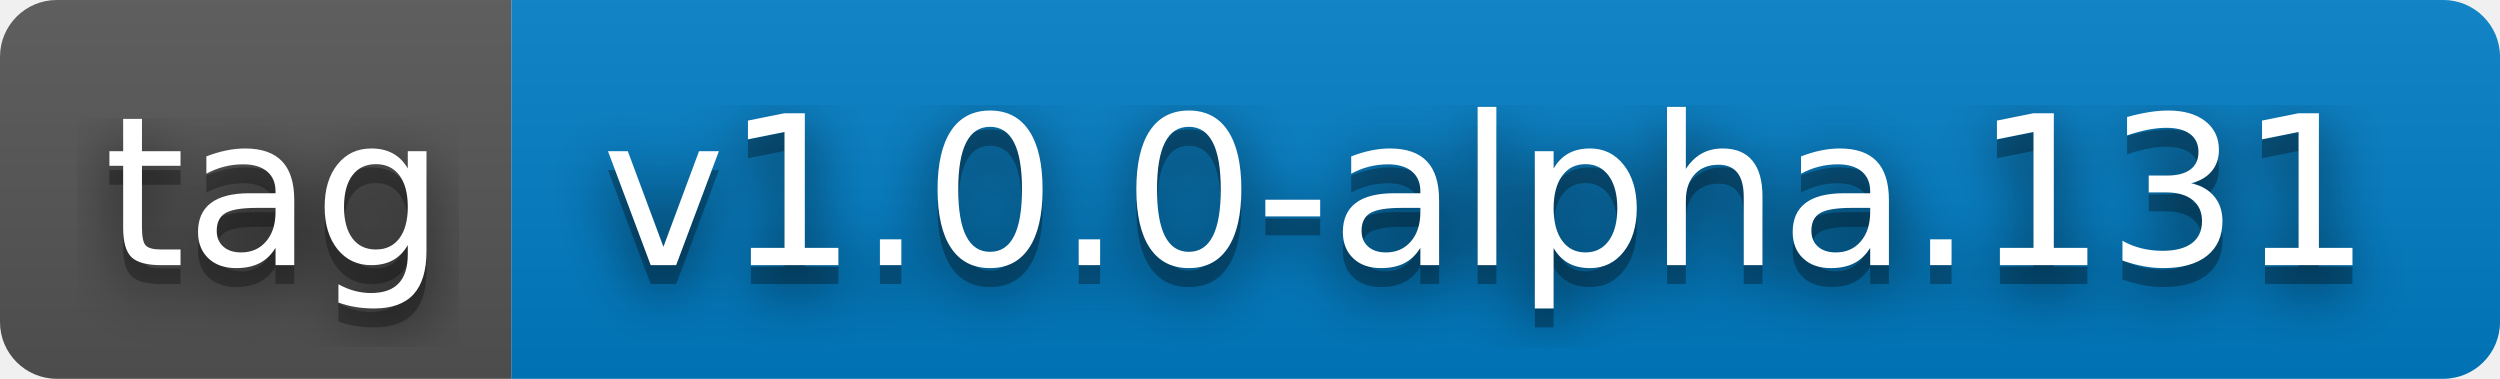
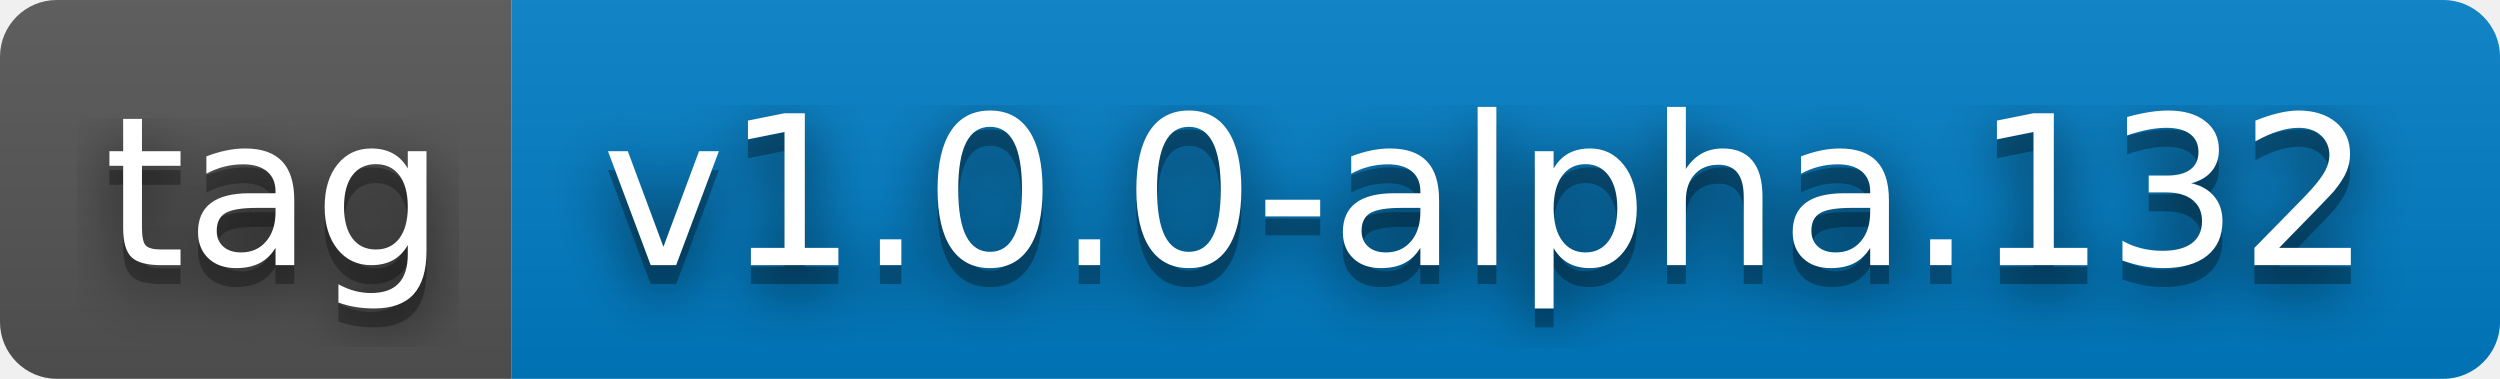
- <svg xmlns="http://www.w3.org/2000/svg" width="132" height="20" role="img" aria-label="tag: v1.0.0-alpha.131">
+ <svg xmlns="http://www.w3.org/2000/svg" width="132" height="20" role="img" aria-label="tag: v1.0.0-alpha.132">
  <filter id="blur">
    <feGaussianBlur stdDeviation="16" />
  </filter>
  <linearGradient id="s" x2="0" y2="100%">
    <stop offset="0" stop-color="#bbb" stop-opacity=".1" />
    <stop offset="1" stop-opacity=".1" />
  </linearGradient>
  <clipPath id="r">
    <rect width="132" height="20" rx="3" />
  </clipPath>
  <g clip-path="url(#r)">
    <rect width="27" height="20" fill="#555" />
    <rect x="27" width="105" height="20" fill="#007ec6" />
    <rect width="132" height="20" fill="url(#s)" />
  </g>
  <g fill="#fff" text-anchor="middle" font-family="Verdana,Geneva,DejaVu Sans,sans-serif" text-rendering="geometricPrecision" font-size="110">
    <g transform="scale(.1)">
      <g aria-hidden="true" fill="#010101">
        <text x="145" y="150" fill-opacity=".8" filter="url(#blur)" textLength="170">tag</text>
        <text x="145" y="150" fill-opacity=".3" textLength="170">tag</text>
      </g>
      <text x="145" y="140" textLength="170">tag</text>
    </g>
    <g transform="scale(.1)">
      <g aria-hidden="true" fill="#010101">
-         <text x="785" y="150" fill-opacity=".8" filter="url(#blur)" textLength="950">v1.0.0-alpha.131</text>
-         <text x="785" y="150" fill-opacity=".3" textLength="950">v1.0.0-alpha.131</text>
+         <text x="785" y="150" fill-opacity=".8" filter="url(#blur)" textLength="950">v1.0.0-alpha.132</text>
+         <text x="785" y="150" fill-opacity=".3" textLength="950">v1.0.0-alpha.132</text>
      </g>
-       <text x="785" y="140" textLength="950">v1.0.0-alpha.131</text>
+       <text x="785" y="140" textLength="950">v1.0.0-alpha.132</text>
    </g>
  </g>
</svg>
